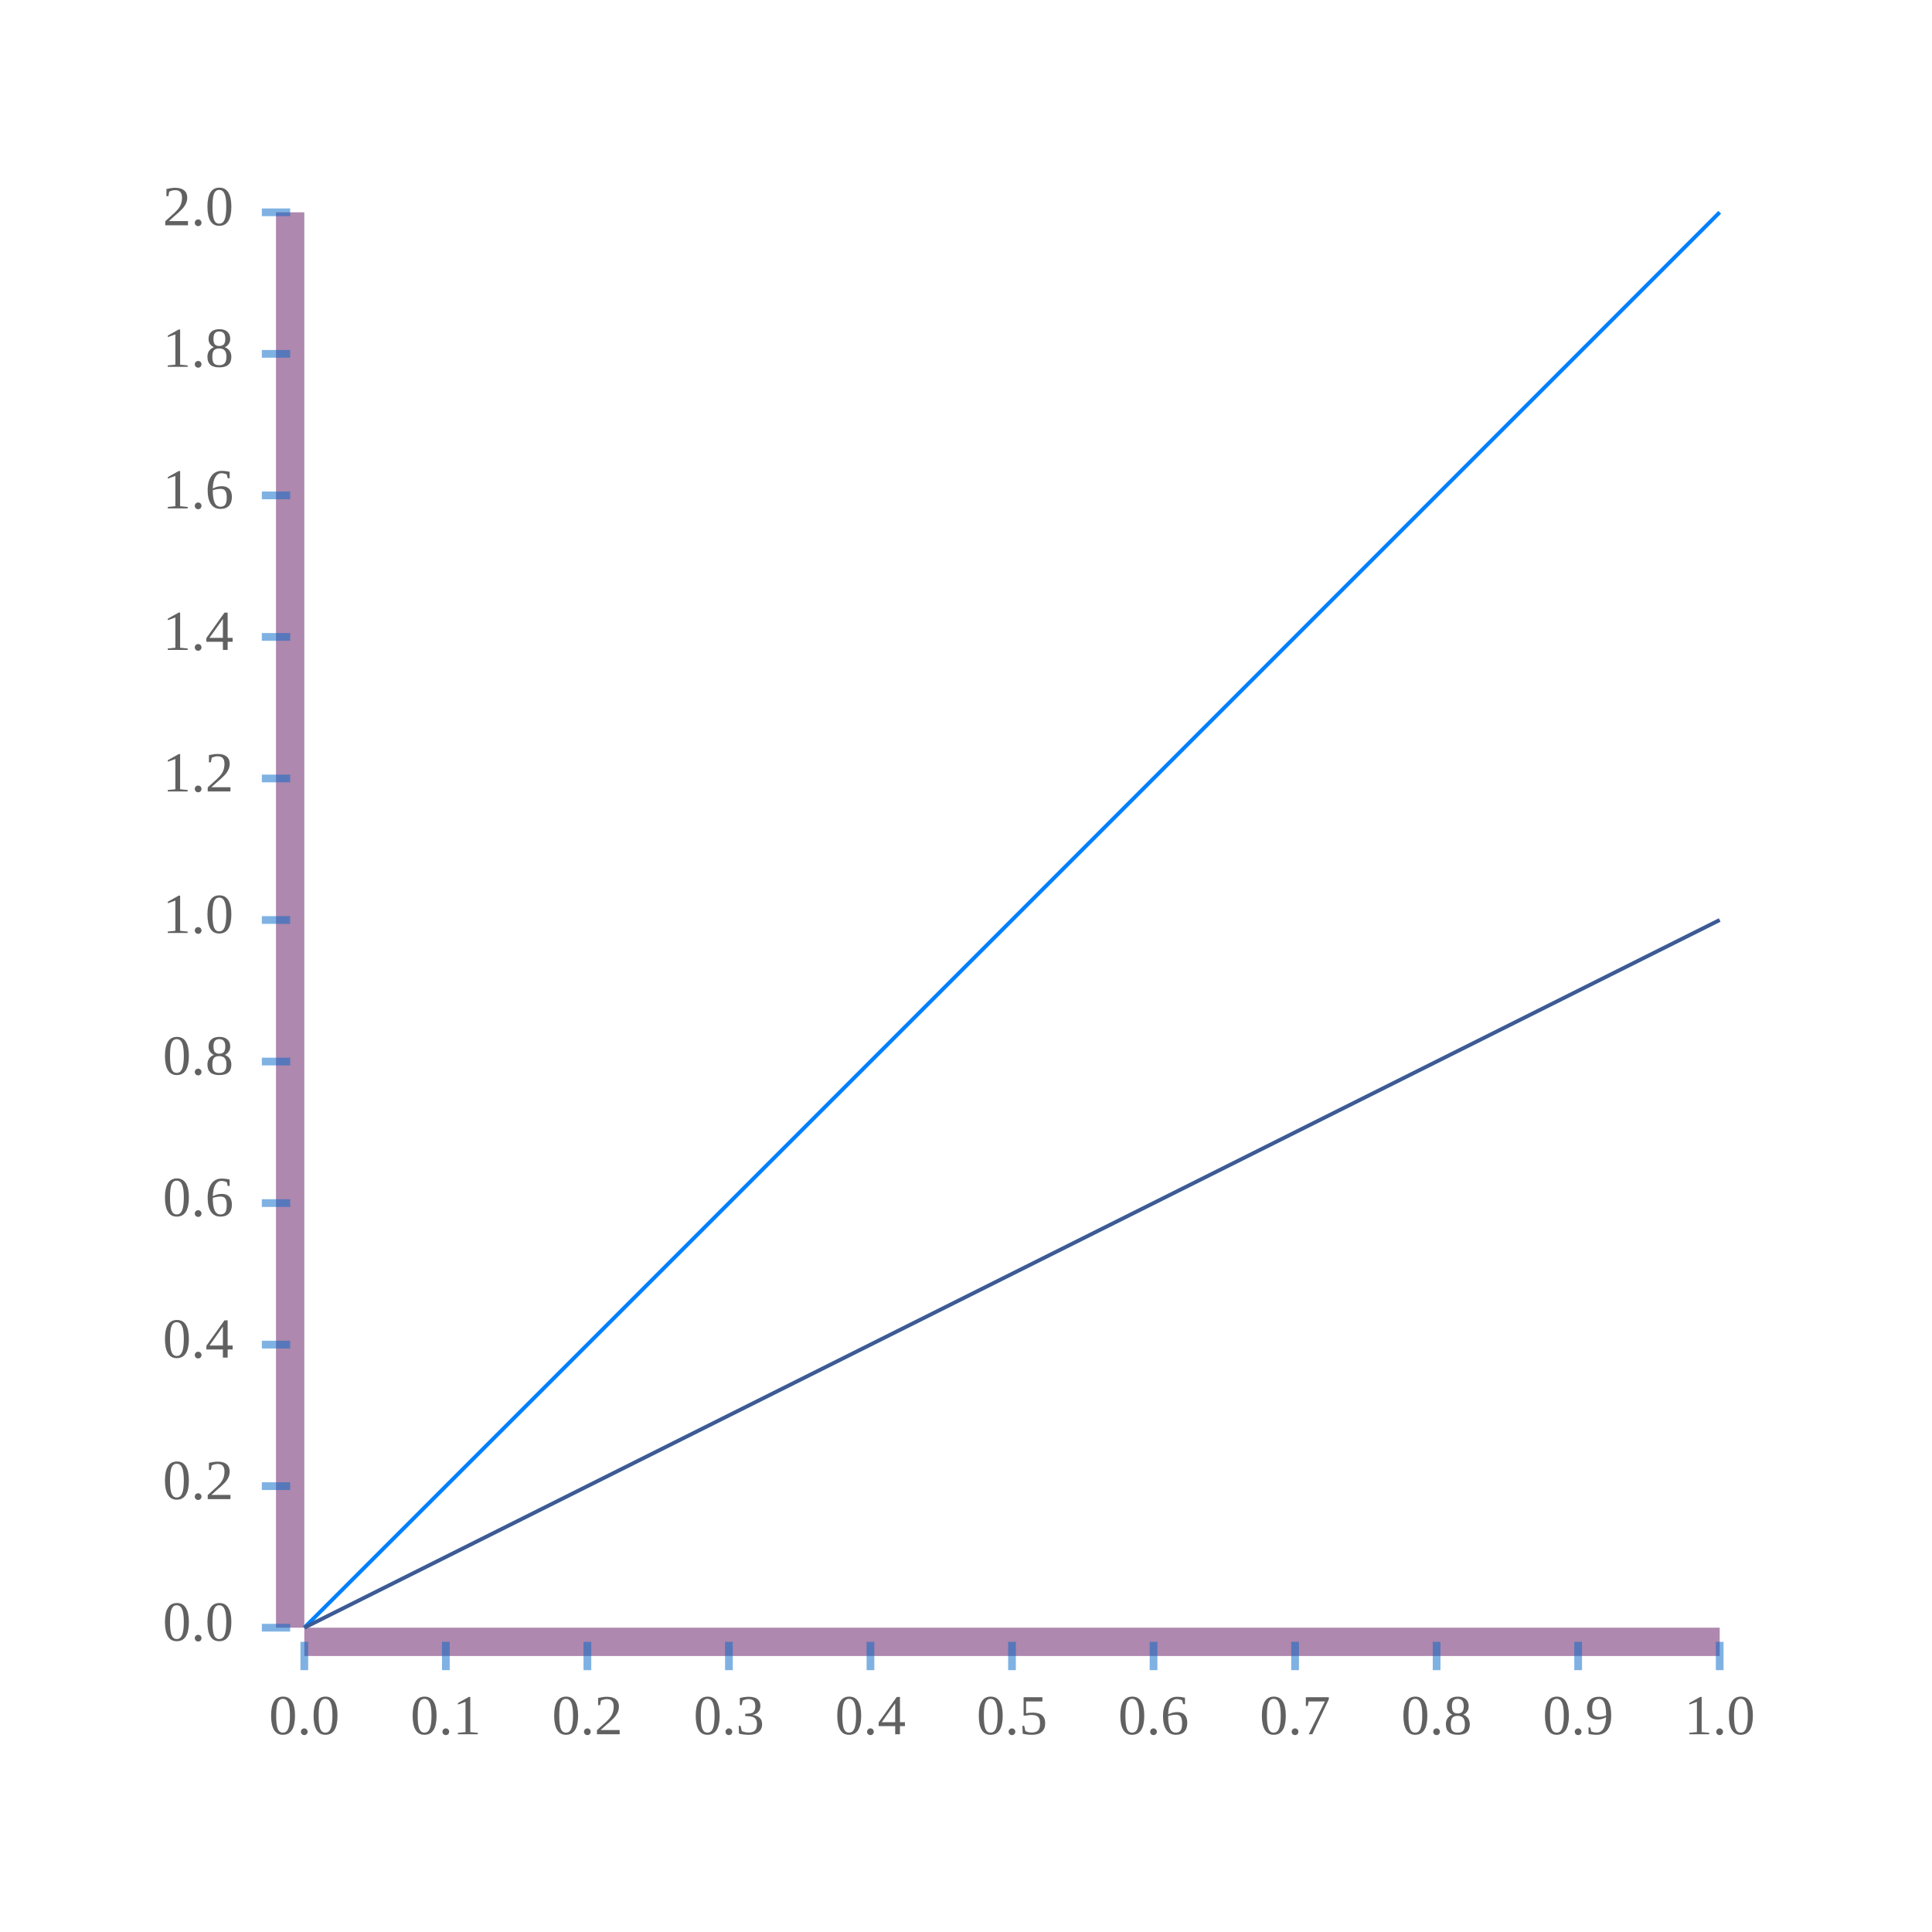
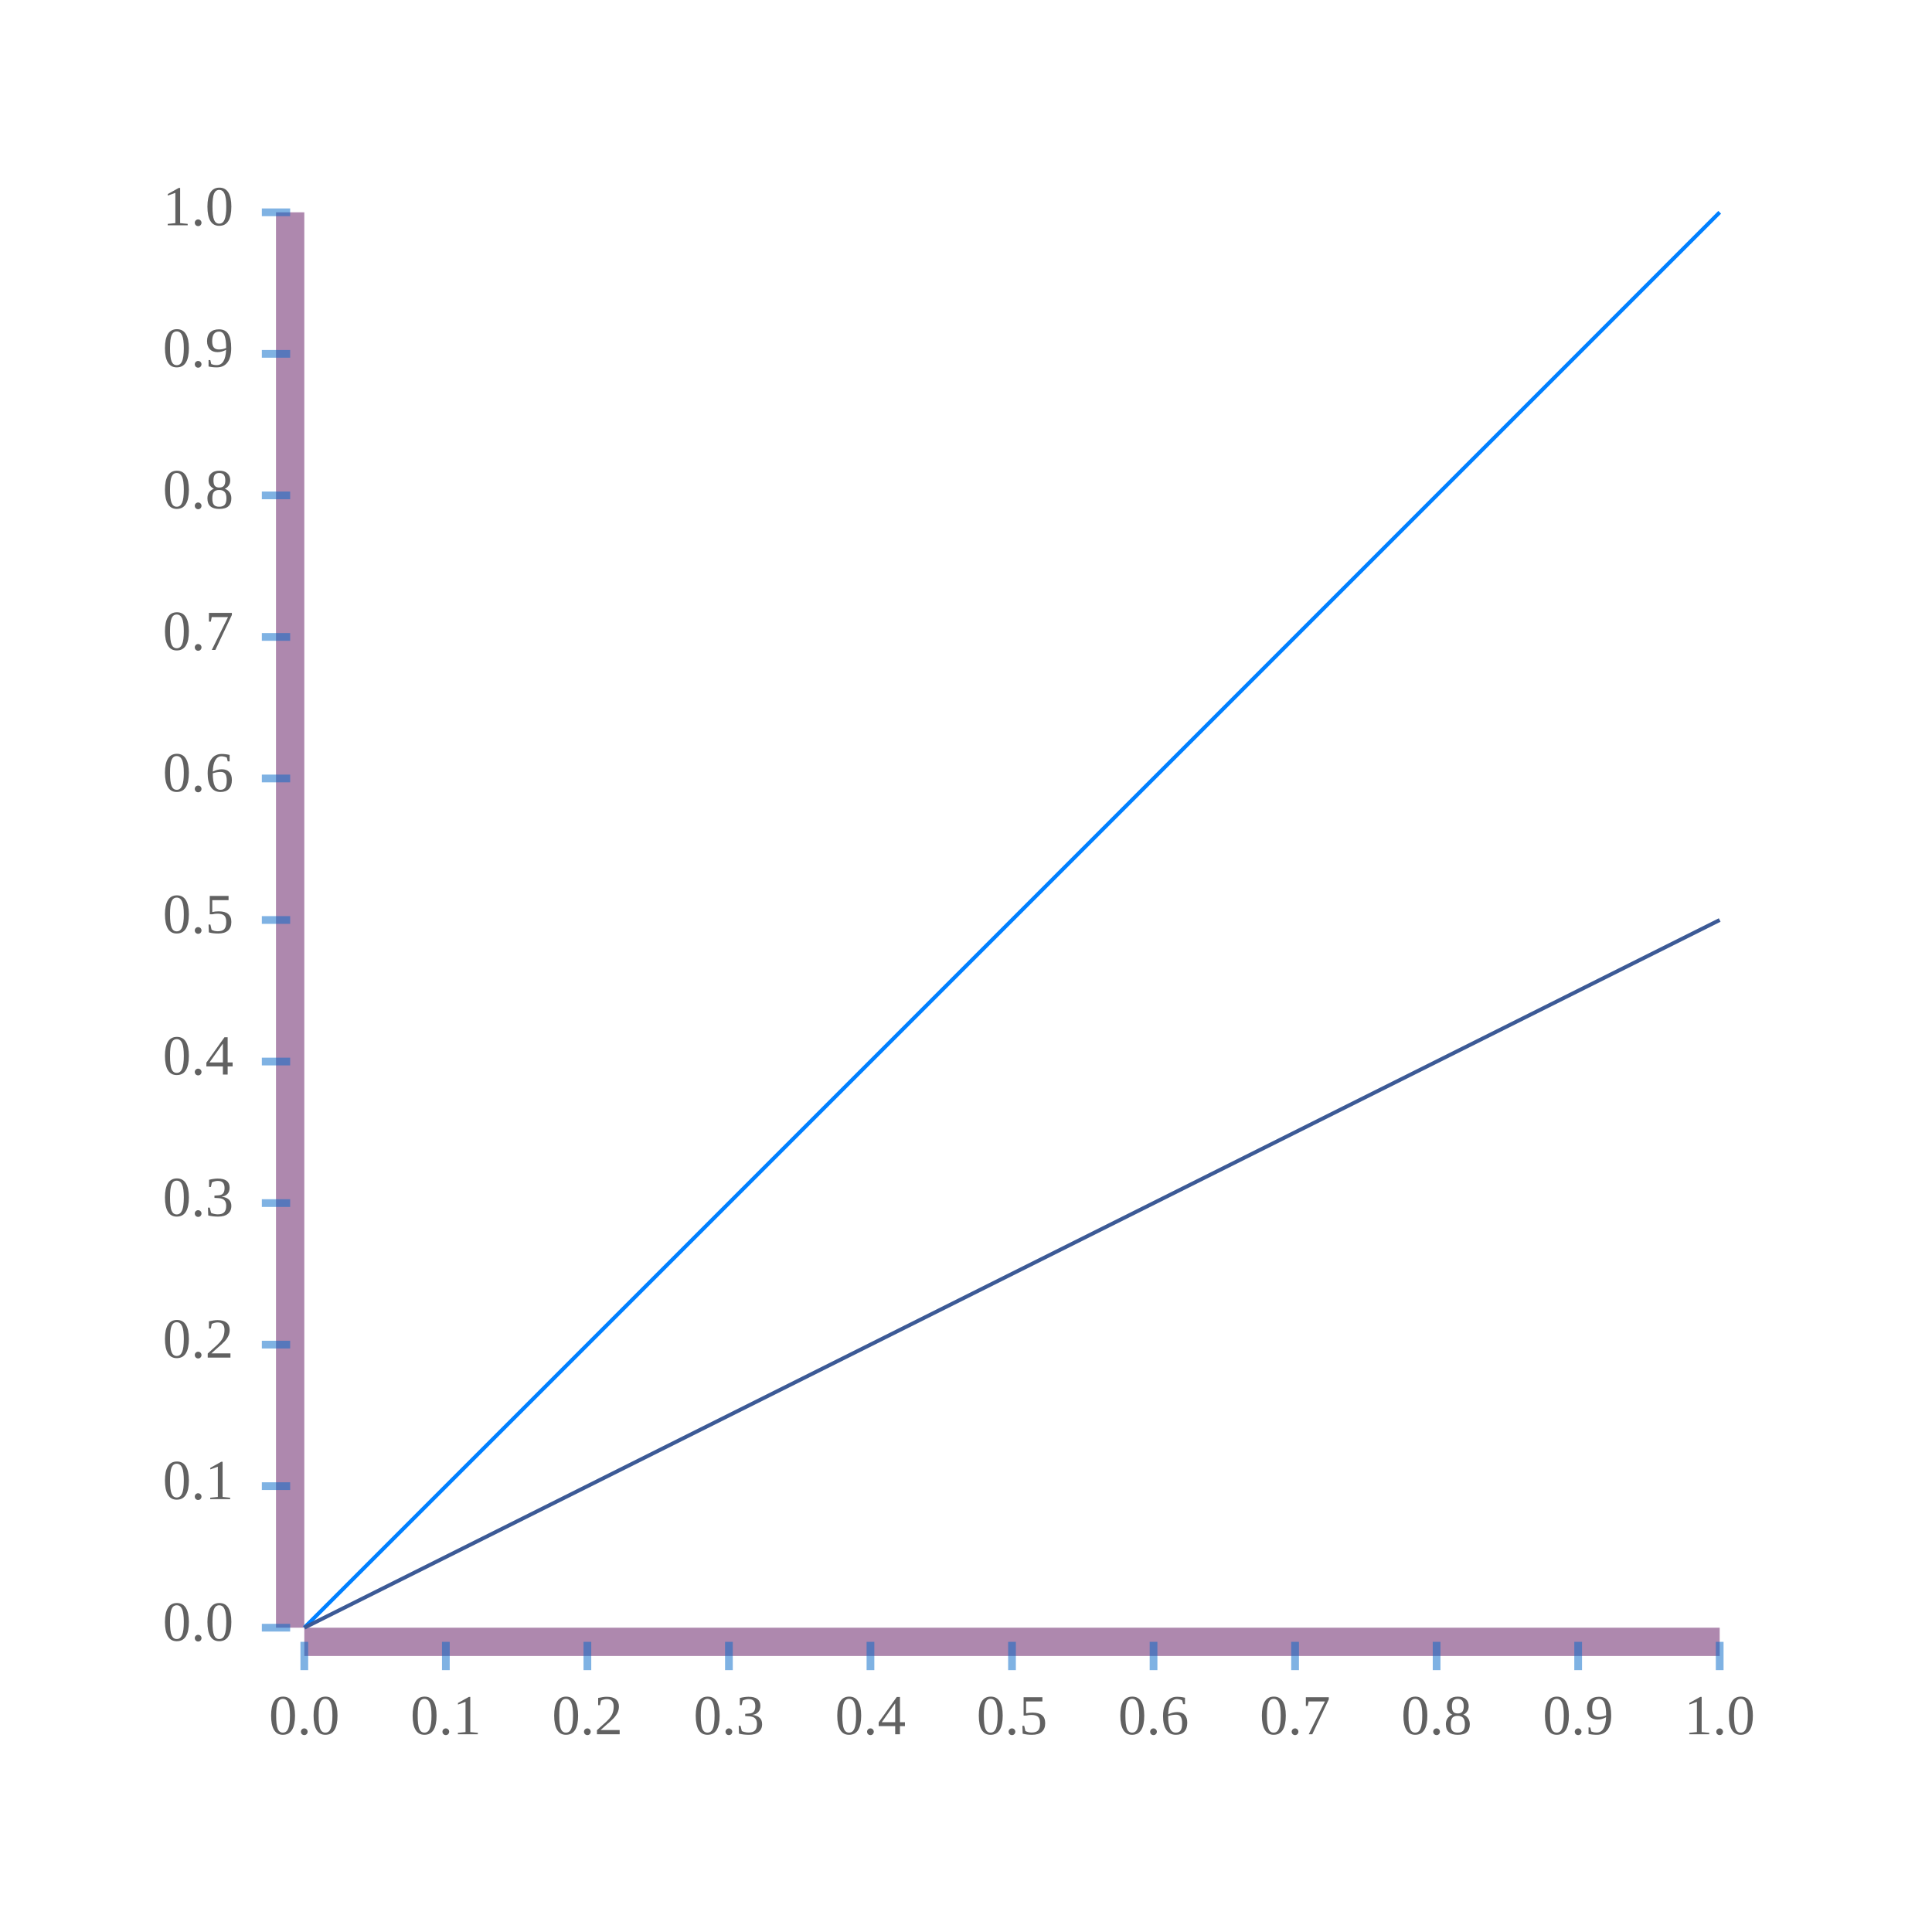
<svg xmlns="http://www.w3.org/2000/svg" height="400" stroke-opacity="1" viewBox="0 0 400 400" font-size="1" width="400" stroke="rgb(0,0,0)" version="1.1">
  <defs />
  <defs />
  <g stroke-linejoin="miter" stroke-opacity="0.0" fill-opacity="0.5" stroke="rgb(0,0,0)" stroke-width="0.0" fill="rgb(94,19,94)" stroke-linecap="butt" stroke-miterlimit="10.0">
    <path d="M 63.004,336.996 l -0,-293.04 h -5.861 l -0,293.04 Z" />
  </g>
  <defs />
  <g stroke-linejoin="miter" stroke-opacity="1.0" fill-opacity="0.7" font-size="11.722px" stroke="rgb(0,0,0)" stroke-width="1.6" fill="rgb(30,30,30)" stroke-linecap="butt" stroke-miterlimit="10.0">
-     <text dominant-baseline="middle" transform="matrix(1,0,0,1,48.3516,43.956)" stroke="none" text-anchor="end">    2.0</text>
+     <text dominant-baseline="middle" transform="matrix(1,0,0,1,48.3516,43.956)" stroke="none" text-anchor="end">    1.0</text>
  </g>
  <defs />
  <g stroke-linejoin="miter" stroke-opacity="0.5" fill-opacity="0.0" stroke="rgb(0,102,200)" stroke-width="1.6" fill="rgb(0,0,0)" stroke-linecap="butt" stroke-miterlimit="10.0">
    <path d="M 54.212,43.956 h 5.861 " />
  </g>
  <defs />
  <g stroke-linejoin="miter" stroke-opacity="1.0" fill-opacity="0.7" font-size="11.722px" stroke="rgb(0,0,0)" stroke-width="1.6" fill="rgb(30,30,30)" stroke-linecap="butt" stroke-miterlimit="10.0">
-     <text dominant-baseline="middle" transform="matrix(1,0,0,1,48.3516,73.2601)" stroke="none" text-anchor="end">    1.8</text>
+     <text dominant-baseline="middle" transform="matrix(1,0,0,1,48.3516,73.2601)" stroke="none" text-anchor="end">    0.9</text>
  </g>
  <defs />
  <g stroke-linejoin="miter" stroke-opacity="0.5" fill-opacity="0.0" stroke="rgb(0,102,200)" stroke-width="1.6" fill="rgb(0,0,0)" stroke-linecap="butt" stroke-miterlimit="10.0">
    <path d="M 54.212,73.26 h 5.861 " />
  </g>
  <defs />
  <g stroke-linejoin="miter" stroke-opacity="1.0" fill-opacity="0.7" font-size="11.722px" stroke="rgb(0,0,0)" stroke-width="1.6" fill="rgb(30,30,30)" stroke-linecap="butt" stroke-miterlimit="10.0">
-     <text dominant-baseline="middle" transform="matrix(1,0,0,1,48.3516,102.5641)" stroke="none" text-anchor="end">    1.6</text>
+     <text dominant-baseline="middle" transform="matrix(1,0,0,1,48.3516,102.5641)" stroke="none" text-anchor="end">    0.8</text>
  </g>
  <defs />
  <g stroke-linejoin="miter" stroke-opacity="0.5" fill-opacity="0.0" stroke="rgb(0,102,200)" stroke-width="1.6" fill="rgb(0,0,0)" stroke-linecap="butt" stroke-miterlimit="10.0">
    <path d="M 54.212,102.564 h 5.861 " />
  </g>
  <defs />
  <g stroke-linejoin="miter" stroke-opacity="1.0" fill-opacity="0.7" font-size="11.722px" stroke="rgb(0,0,0)" stroke-width="1.6" fill="rgb(30,30,30)" stroke-linecap="butt" stroke-miterlimit="10.0">
-     <text dominant-baseline="middle" transform="matrix(1,0,0,1,48.3516,131.8681)" stroke="none" text-anchor="end">    1.4</text>
+     <text dominant-baseline="middle" transform="matrix(1,0,0,1,48.3516,131.8681)" stroke="none" text-anchor="end">    0.7</text>
  </g>
  <defs />
  <g stroke-linejoin="miter" stroke-opacity="0.5" fill-opacity="0.0" stroke="rgb(0,102,200)" stroke-width="1.6" fill="rgb(0,0,0)" stroke-linecap="butt" stroke-miterlimit="10.0">
    <path d="M 54.212,131.868 h 5.861 " />
  </g>
  <defs />
  <g stroke-linejoin="miter" stroke-opacity="1.0" fill-opacity="0.7" font-size="11.722px" stroke="rgb(0,0,0)" stroke-width="1.6" fill="rgb(30,30,30)" stroke-linecap="butt" stroke-miterlimit="10.0">
-     <text dominant-baseline="middle" transform="matrix(1,0,0,1,48.3516,161.1722)" stroke="none" text-anchor="end">    1.2</text>
+     <text dominant-baseline="middle" transform="matrix(1,0,0,1,48.3516,161.1722)" stroke="none" text-anchor="end">    0.6</text>
  </g>
  <defs />
  <g stroke-linejoin="miter" stroke-opacity="0.5" fill-opacity="0.0" stroke="rgb(0,102,200)" stroke-width="1.6" fill="rgb(0,0,0)" stroke-linecap="butt" stroke-miterlimit="10.0">
    <path d="M 54.212,161.172 h 5.861 " />
  </g>
  <defs />
  <g stroke-linejoin="miter" stroke-opacity="1.0" fill-opacity="0.7" font-size="11.722px" stroke="rgb(0,0,0)" stroke-width="1.6" fill="rgb(30,30,30)" stroke-linecap="butt" stroke-miterlimit="10.0">
-     <text dominant-baseline="middle" transform="matrix(1,0,0,1,48.3516,190.4762)" stroke="none" text-anchor="end">    1.0</text>
+     <text dominant-baseline="middle" transform="matrix(1,0,0,1,48.3516,190.4762)" stroke="none" text-anchor="end">    0.5</text>
  </g>
  <defs />
  <g stroke-linejoin="miter" stroke-opacity="0.5" fill-opacity="0.0" stroke="rgb(0,102,200)" stroke-width="1.6" fill="rgb(0,0,0)" stroke-linecap="butt" stroke-miterlimit="10.0">
    <path d="M 54.212,190.476 h 5.861 " />
  </g>
  <defs />
  <g stroke-linejoin="miter" stroke-opacity="1.0" fill-opacity="0.7" font-size="11.722px" stroke="rgb(0,0,0)" stroke-width="1.6" fill="rgb(30,30,30)" stroke-linecap="butt" stroke-miterlimit="10.0">
-     <text dominant-baseline="middle" transform="matrix(1,0,0,1,48.3516,219.7802)" stroke="none" text-anchor="end">    0.8</text>
+     <text dominant-baseline="middle" transform="matrix(1,0,0,1,48.3516,219.7802)" stroke="none" text-anchor="end">    0.4</text>
  </g>
  <defs />
  <g stroke-linejoin="miter" stroke-opacity="0.5" fill-opacity="0.0" stroke="rgb(0,102,200)" stroke-width="1.6" fill="rgb(0,0,0)" stroke-linecap="butt" stroke-miterlimit="10.0">
    <path d="M 54.212,219.78 h 5.861 " />
  </g>
  <defs />
  <g stroke-linejoin="miter" stroke-opacity="1.0" fill-opacity="0.7" font-size="11.722px" stroke="rgb(0,0,0)" stroke-width="1.6" fill="rgb(30,30,30)" stroke-linecap="butt" stroke-miterlimit="10.0">
-     <text dominant-baseline="middle" transform="matrix(1,0,0,1,48.3516,249.0842)" stroke="none" text-anchor="end">    0.6</text>
+     <text dominant-baseline="middle" transform="matrix(1,0,0,1,48.3516,249.0842)" stroke="none" text-anchor="end">    0.3</text>
  </g>
  <defs />
  <g stroke-linejoin="miter" stroke-opacity="0.5" fill-opacity="0.0" stroke="rgb(0,102,200)" stroke-width="1.6" fill="rgb(0,0,0)" stroke-linecap="butt" stroke-miterlimit="10.0">
    <path d="M 54.212,249.084 h 5.861 " />
  </g>
  <defs />
  <g stroke-linejoin="miter" stroke-opacity="1.0" fill-opacity="0.7" font-size="11.722px" stroke="rgb(0,0,0)" stroke-width="1.6" fill="rgb(30,30,30)" stroke-linecap="butt" stroke-miterlimit="10.0">
-     <text dominant-baseline="middle" transform="matrix(1,0,0,1,48.3516,278.3883)" stroke="none" text-anchor="end">    0.4</text>
+     <text dominant-baseline="middle" transform="matrix(1,0,0,1,48.3516,278.3883)" stroke="none" text-anchor="end">    0.2</text>
  </g>
  <defs />
  <g stroke-linejoin="miter" stroke-opacity="0.5" fill-opacity="0.0" stroke="rgb(0,102,200)" stroke-width="1.6" fill="rgb(0,0,0)" stroke-linecap="butt" stroke-miterlimit="10.0">
    <path d="M 54.212,278.388 h 5.861 " />
  </g>
  <defs />
  <g stroke-linejoin="miter" stroke-opacity="1.0" fill-opacity="0.7" font-size="11.722px" stroke="rgb(0,0,0)" stroke-width="1.6" fill="rgb(30,30,30)" stroke-linecap="butt" stroke-miterlimit="10.0">
-     <text dominant-baseline="middle" transform="matrix(1,0,0,1,48.3516,307.6923)" stroke="none" text-anchor="end">    0.2</text>
+     <text dominant-baseline="middle" transform="matrix(1,0,0,1,48.3516,307.6923)" stroke="none" text-anchor="end">    0.1</text>
  </g>
  <defs />
  <g stroke-linejoin="miter" stroke-opacity="0.5" fill-opacity="0.0" stroke="rgb(0,102,200)" stroke-width="1.6" fill="rgb(0,0,0)" stroke-linecap="butt" stroke-miterlimit="10.0">
    <path d="M 54.212,307.692 h 5.861 " />
  </g>
  <defs />
  <g stroke-linejoin="miter" stroke-opacity="1.0" fill-opacity="0.7" font-size="11.722px" stroke="rgb(0,0,0)" stroke-width="1.6" fill="rgb(30,30,30)" stroke-linecap="butt" stroke-miterlimit="10.0">
    <text dominant-baseline="middle" transform="matrix(1,0,0,1,48.3516,336.9963)" stroke="none" text-anchor="end">    0.0</text>
  </g>
  <defs />
  <g stroke-linejoin="miter" stroke-opacity="0.5" fill-opacity="0.0" stroke="rgb(0,102,200)" stroke-width="1.6" fill="rgb(0,0,0)" stroke-linecap="butt" stroke-miterlimit="10.0">
    <path d="M 54.212,336.996 h 5.861 " />
  </g>
  <defs />
  <g stroke-linejoin="miter" stroke-opacity="0.0" fill-opacity="0.5" stroke="rgb(0,0,0)" stroke-width="0.0" fill="rgb(94,19,94)" stroke-linecap="butt" stroke-miterlimit="10.0">
    <path d="M 356.044,342.857 l -0,-5.861 h -293.04 l -0,5.861 Z" />
  </g>
  <defs />
  <g stroke-linejoin="miter" stroke-opacity="1.0" fill-opacity="0.7" font-size="11.722px" stroke="rgb(0,0,0)" stroke-width="1.6" fill="rgb(30,30,30)" stroke-linecap="butt" stroke-miterlimit="10.0">
    <text dominant-baseline="text-before-edge" transform="matrix(1,0,0,1,356.044,351.6484)" stroke="none" text-anchor="middle">    1.0</text>
  </g>
  <defs />
  <g stroke-linejoin="miter" stroke-opacity="0.5" fill-opacity="0.0" stroke="rgb(0,102,200)" stroke-width="1.6" fill="rgb(0,0,0)" stroke-linecap="butt" stroke-miterlimit="10.0">
    <path d="M 356.044,339.927 v 5.861 " />
  </g>
  <defs />
  <g stroke-linejoin="miter" stroke-opacity="1.0" fill-opacity="0.7" font-size="11.722px" stroke="rgb(0,0,0)" stroke-width="1.6" fill="rgb(30,30,30)" stroke-linecap="butt" stroke-miterlimit="10.0">
    <text dominant-baseline="text-before-edge" transform="matrix(1,0,0,1,326.7399,351.6484)" stroke="none" text-anchor="middle">    0.9</text>
  </g>
  <defs />
  <g stroke-linejoin="miter" stroke-opacity="0.5" fill-opacity="0.0" stroke="rgb(0,102,200)" stroke-width="1.6" fill="rgb(0,0,0)" stroke-linecap="butt" stroke-miterlimit="10.0">
    <path d="M 326.74,339.927 v 5.861 " />
  </g>
  <defs />
  <g stroke-linejoin="miter" stroke-opacity="1.0" fill-opacity="0.7" font-size="11.722px" stroke="rgb(0,0,0)" stroke-width="1.6" fill="rgb(30,30,30)" stroke-linecap="butt" stroke-miterlimit="10.0">
    <text dominant-baseline="text-before-edge" transform="matrix(1,0,0,1,297.4359,351.6484)" stroke="none" text-anchor="middle">    0.8</text>
  </g>
  <defs />
  <g stroke-linejoin="miter" stroke-opacity="0.5" fill-opacity="0.0" stroke="rgb(0,102,200)" stroke-width="1.6" fill="rgb(0,0,0)" stroke-linecap="butt" stroke-miterlimit="10.0">
    <path d="M 297.436,339.927 v 5.861 " />
  </g>
  <defs />
  <g stroke-linejoin="miter" stroke-opacity="1.0" fill-opacity="0.7" font-size="11.722px" stroke="rgb(0,0,0)" stroke-width="1.6" fill="rgb(30,30,30)" stroke-linecap="butt" stroke-miterlimit="10.0">
    <text dominant-baseline="text-before-edge" transform="matrix(1,0,0,1,268.1319,351.6484)" stroke="none" text-anchor="middle">    0.7</text>
  </g>
  <defs />
  <g stroke-linejoin="miter" stroke-opacity="0.5" fill-opacity="0.0" stroke="rgb(0,102,200)" stroke-width="1.6" fill="rgb(0,0,0)" stroke-linecap="butt" stroke-miterlimit="10.0">
    <path d="M 268.132,339.927 v 5.861 " />
  </g>
  <defs />
  <g stroke-linejoin="miter" stroke-opacity="1.0" fill-opacity="0.7" font-size="11.722px" stroke="rgb(0,0,0)" stroke-width="1.6" fill="rgb(30,30,30)" stroke-linecap="butt" stroke-miterlimit="10.0">
    <text dominant-baseline="text-before-edge" transform="matrix(1,0,0,1,238.8278,351.6484)" stroke="none" text-anchor="middle">    0.6</text>
  </g>
  <defs />
  <g stroke-linejoin="miter" stroke-opacity="0.5" fill-opacity="0.0" stroke="rgb(0,102,200)" stroke-width="1.6" fill="rgb(0,0,0)" stroke-linecap="butt" stroke-miterlimit="10.0">
    <path d="M 238.828,339.927 v 5.861 " />
  </g>
  <defs />
  <g stroke-linejoin="miter" stroke-opacity="1.0" fill-opacity="0.7" font-size="11.722px" stroke="rgb(0,0,0)" stroke-width="1.6" fill="rgb(30,30,30)" stroke-linecap="butt" stroke-miterlimit="10.0">
    <text dominant-baseline="text-before-edge" transform="matrix(1,0,0,1,209.5238,351.6484)" stroke="none" text-anchor="middle">    0.5</text>
  </g>
  <defs />
  <g stroke-linejoin="miter" stroke-opacity="0.5" fill-opacity="0.0" stroke="rgb(0,102,200)" stroke-width="1.6" fill="rgb(0,0,0)" stroke-linecap="butt" stroke-miterlimit="10.0">
    <path d="M 209.524,339.927 v 5.861 " />
  </g>
  <defs />
  <g stroke-linejoin="miter" stroke-opacity="1.0" fill-opacity="0.7" font-size="11.722px" stroke="rgb(0,0,0)" stroke-width="1.6" fill="rgb(30,30,30)" stroke-linecap="butt" stroke-miterlimit="10.0">
    <text dominant-baseline="text-before-edge" transform="matrix(1,0,0,1,180.2198,351.6484)" stroke="none" text-anchor="middle">    0.4</text>
  </g>
  <defs />
  <g stroke-linejoin="miter" stroke-opacity="0.5" fill-opacity="0.0" stroke="rgb(0,102,200)" stroke-width="1.6" fill="rgb(0,0,0)" stroke-linecap="butt" stroke-miterlimit="10.0">
    <path d="M 180.22,339.927 v 5.861 " />
  </g>
  <defs />
  <g stroke-linejoin="miter" stroke-opacity="1.0" fill-opacity="0.7" font-size="11.722px" stroke="rgb(0,0,0)" stroke-width="1.6" fill="rgb(30,30,30)" stroke-linecap="butt" stroke-miterlimit="10.0">
    <text dominant-baseline="text-before-edge" transform="matrix(1,0,0,1,150.9158,351.6484)" stroke="none" text-anchor="middle">    0.3</text>
  </g>
  <defs />
  <g stroke-linejoin="miter" stroke-opacity="0.5" fill-opacity="0.0" stroke="rgb(0,102,200)" stroke-width="1.6" fill="rgb(0,0,0)" stroke-linecap="butt" stroke-miterlimit="10.0">
    <path d="M 150.916,339.927 v 5.861 " />
  </g>
  <defs />
  <g stroke-linejoin="miter" stroke-opacity="1.0" fill-opacity="0.7" font-size="11.722px" stroke="rgb(0,0,0)" stroke-width="1.6" fill="rgb(30,30,30)" stroke-linecap="butt" stroke-miterlimit="10.0">
    <text dominant-baseline="text-before-edge" transform="matrix(1,0,0,1,121.6117,351.6484)" stroke="none" text-anchor="middle">    0.2</text>
  </g>
  <defs />
  <g stroke-linejoin="miter" stroke-opacity="0.5" fill-opacity="0.0" stroke="rgb(0,102,200)" stroke-width="1.6" fill="rgb(0,0,0)" stroke-linecap="butt" stroke-miterlimit="10.0">
    <path d="M 121.612,339.927 v 5.861 " />
  </g>
  <defs />
  <g stroke-linejoin="miter" stroke-opacity="1.0" fill-opacity="0.7" font-size="11.722px" stroke="rgb(0,0,0)" stroke-width="1.6" fill="rgb(30,30,30)" stroke-linecap="butt" stroke-miterlimit="10.0">
    <text dominant-baseline="text-before-edge" transform="matrix(1,0,0,1,92.3077,351.6484)" stroke="none" text-anchor="middle">    0.1</text>
  </g>
  <defs />
  <g stroke-linejoin="miter" stroke-opacity="0.5" fill-opacity="0.0" stroke="rgb(0,102,200)" stroke-width="1.6" fill="rgb(0,0,0)" stroke-linecap="butt" stroke-miterlimit="10.0">
    <path d="M 92.308,339.927 v 5.861 " />
  </g>
  <defs />
  <g stroke-linejoin="miter" stroke-opacity="1.0" fill-opacity="0.7" font-size="11.722px" stroke="rgb(0,0,0)" stroke-width="1.6" fill="rgb(30,30,30)" stroke-linecap="butt" stroke-miterlimit="10.0">
    <text dominant-baseline="text-before-edge" transform="matrix(1,0,0,1,63.0037,351.6484)" stroke="none" text-anchor="middle">    0.0</text>
  </g>
  <defs />
  <g stroke-linejoin="miter" stroke-opacity="0.5" fill-opacity="0.0" stroke="rgb(0,102,200)" stroke-width="1.6" fill="rgb(0,0,0)" stroke-linecap="butt" stroke-miterlimit="10.0">
    <path d="M 63.004,339.927 v 5.861 " />
  </g>
  <defs />
  <g stroke-linejoin="miter" stroke-opacity="1.0" fill-opacity="0.0" stroke="rgb(0,128,255)" stroke-width="0.8" fill="rgb(0,0,0)" stroke-linecap="butt" stroke-miterlimit="10.0">
    <path d="M 63.004,336.996 l 293.04,-293.04 " />
  </g>
  <defs />
  <g stroke-linejoin="miter" stroke-opacity="1.0" fill-opacity="0.0" stroke="rgb(60,90,150)" stroke-width="0.8" fill="rgb(0,0,0)" stroke-linecap="butt" stroke-miterlimit="10.0">
    <path d="M 63.004,336.996 l 293.04,-146.52 " />
  </g>
</svg>
